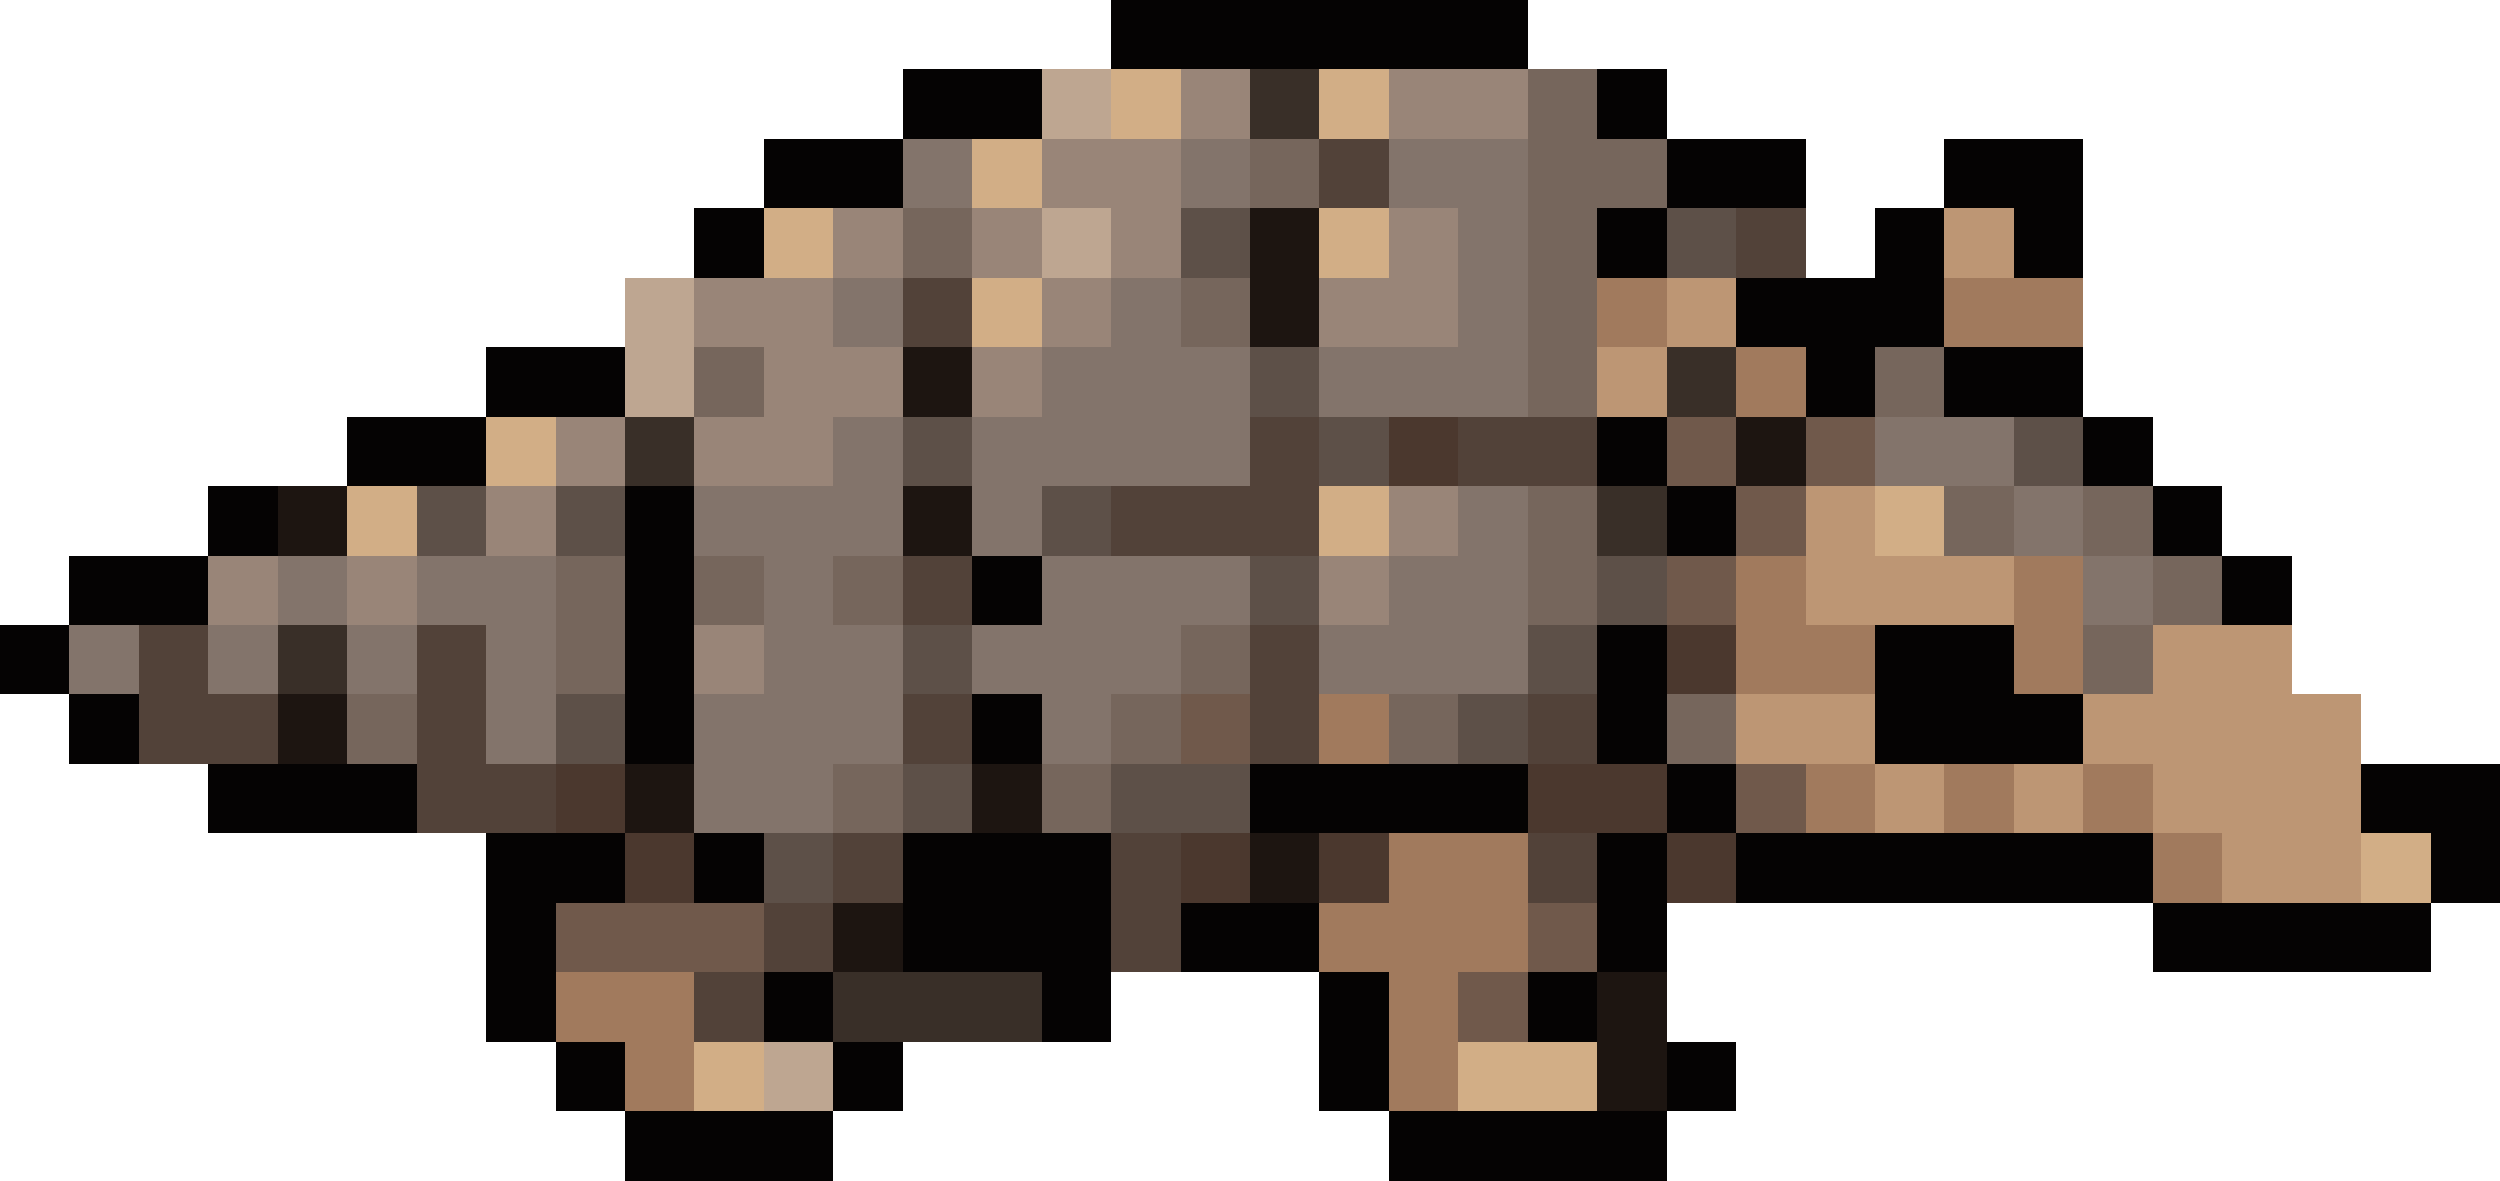
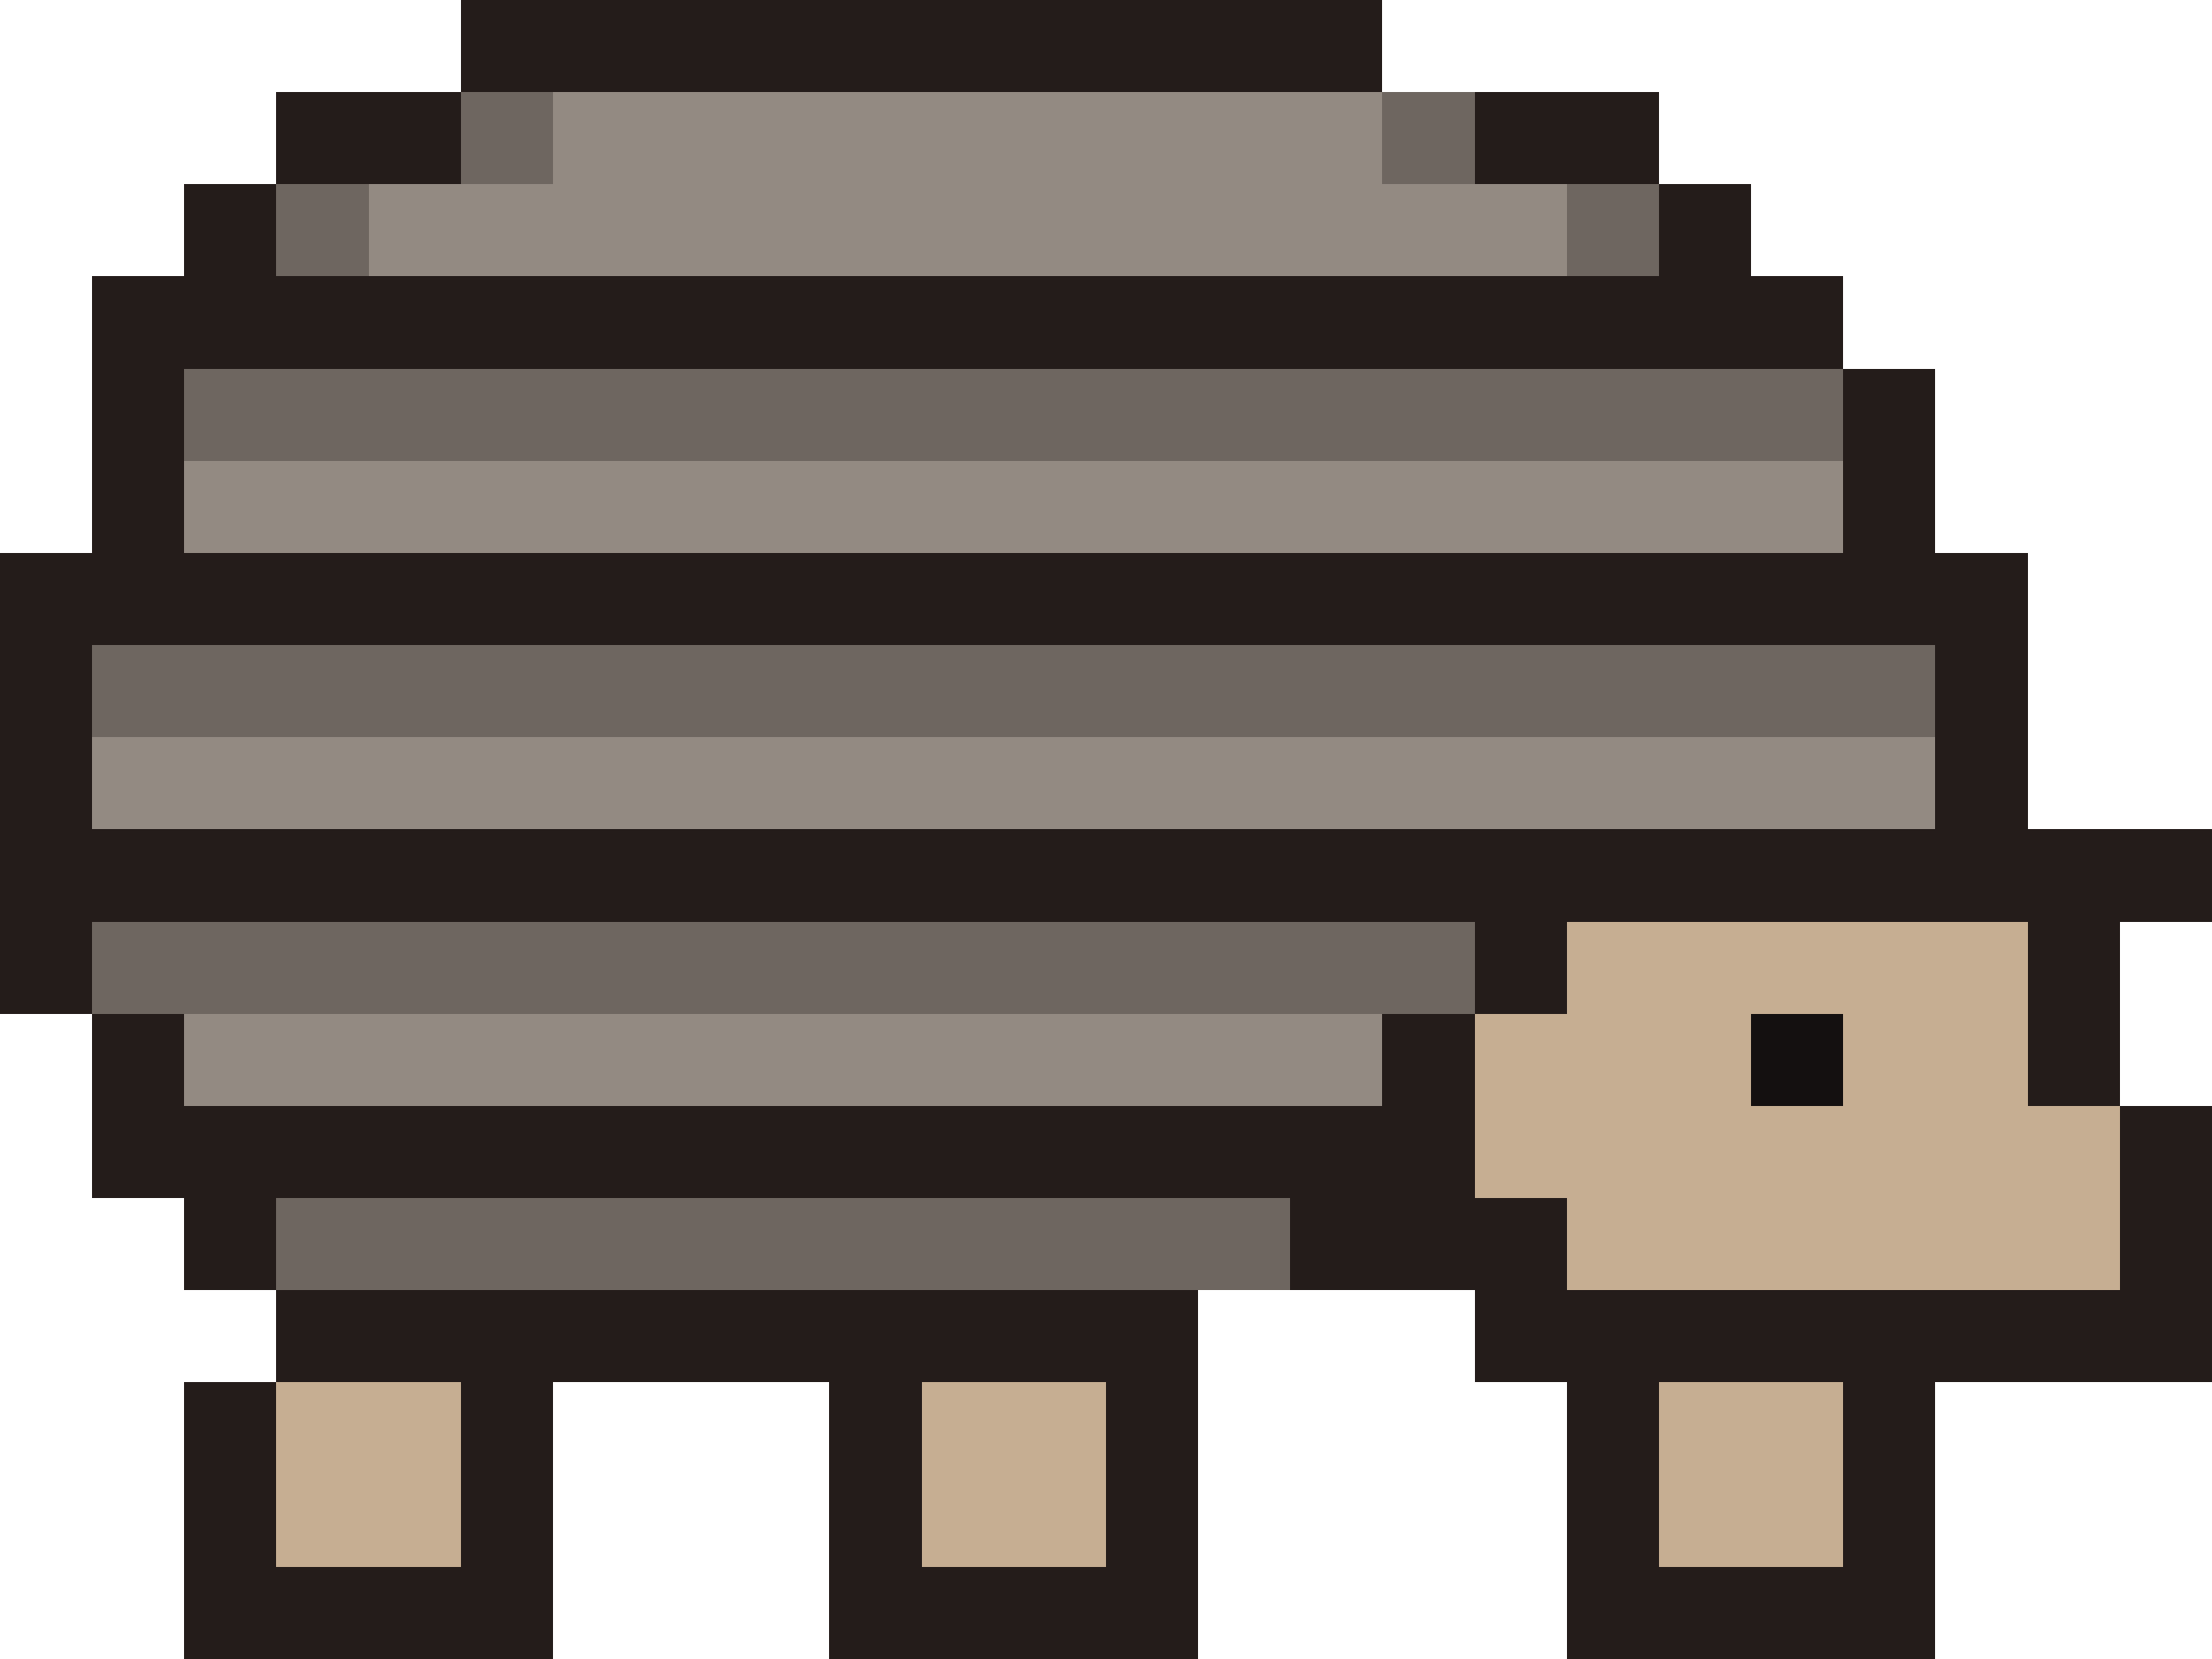
- <svg xmlns="http://www.w3.org/2000/svg" width="36" height="17" viewBox="0 0 36 17" shape-rendering="crispEdges">
-   <rect x="16" y="0" width="6" height="1" fill="#050303" />
-   <rect x="13" y="1" width="2" height="1" fill="#050303" />
-   <rect x="15" y="1" width="1" height="1" fill="#bea691" />
-   <rect x="16" y="1" width="1" height="1" fill="#d2ae86" />
-   <rect x="17" y="1" width="1" height="1" fill="#998578" />
-   <rect x="18" y="1" width="1" height="1" fill="#392f28" />
-   <rect x="19" y="1" width="1" height="1" fill="#d2ae86" />
-   <rect x="20" y="1" width="2" height="1" fill="#998578" />
-   <rect x="22" y="1" width="1" height="1" fill="#76665c" />
-   <rect x="23" y="1" width="1" height="1" fill="#050303" />
-   <rect x="11" y="2" width="2" height="1" fill="#050303" />
-   <rect x="13" y="2" width="1" height="1" fill="#83746b" />
-   <rect x="14" y="2" width="1" height="1" fill="#d2ae86" />
-   <rect x="15" y="2" width="2" height="1" fill="#998578" />
-   <rect x="17" y="2" width="1" height="1" fill="#83746b" />
-   <rect x="18" y="2" width="1" height="1" fill="#76665c" />
-   <rect x="19" y="2" width="1" height="1" fill="#524239" />
-   <rect x="20" y="2" width="2" height="1" fill="#83746b" />
-   <rect x="22" y="2" width="2" height="1" fill="#76665c" />
-   <rect x="24" y="2" width="2" height="1" fill="#050303" />
-   <rect x="28" y="2" width="2" height="1" fill="#050303" />
-   <rect x="10" y="3" width="1" height="1" fill="#050303" />
-   <rect x="11" y="3" width="1" height="1" fill="#d2ae86" />
-   <rect x="12" y="3" width="1" height="1" fill="#998578" />
-   <rect x="13" y="3" width="1" height="1" fill="#76665c" />
-   <rect x="14" y="3" width="1" height="1" fill="#998578" />
-   <rect x="15" y="3" width="1" height="1" fill="#bea691" />
-   <rect x="16" y="3" width="1" height="1" fill="#998578" />
-   <rect x="17" y="3" width="1" height="1" fill="#5d5048" />
-   <rect x="18" y="3" width="1" height="1" fill="#1d1511" />
-   <rect x="19" y="3" width="1" height="1" fill="#d2ae86" />
-   <rect x="20" y="3" width="1" height="1" fill="#998578" />
-   <rect x="21" y="3" width="1" height="1" fill="#83746b" />
-   <rect x="22" y="3" width="1" height="1" fill="#76665c" />
-   <rect x="23" y="3" width="1" height="1" fill="#050303" />
-   <rect x="24" y="3" width="1" height="1" fill="#5d5048" />
-   <rect x="25" y="3" width="1" height="1" fill="#524239" />
-   <rect x="27" y="3" width="1" height="1" fill="#050303" />
-   <rect x="28" y="3" width="1" height="1" fill="#bd9674" />
-   <rect x="29" y="3" width="1" height="1" fill="#050303" />
-   <rect x="9" y="4" width="1" height="1" fill="#bea691" />
-   <rect x="10" y="4" width="2" height="1" fill="#998578" />
-   <rect x="12" y="4" width="1" height="1" fill="#83746b" />
-   <rect x="13" y="4" width="1" height="1" fill="#524239" />
-   <rect x="14" y="4" width="1" height="1" fill="#d2ae86" />
-   <rect x="15" y="4" width="1" height="1" fill="#998578" />
-   <rect x="16" y="4" width="1" height="1" fill="#83746b" />
-   <rect x="17" y="4" width="1" height="1" fill="#76665c" />
-   <rect x="18" y="4" width="1" height="1" fill="#1d1511" />
-   <rect x="19" y="4" width="2" height="1" fill="#998578" />
-   <rect x="21" y="4" width="1" height="1" fill="#83746b" />
-   <rect x="22" y="4" width="1" height="1" fill="#76665c" />
-   <rect x="23" y="4" width="1" height="1" fill="#a17a5d" />
-   <rect x="24" y="4" width="1" height="1" fill="#bd9674" />
-   <rect x="25" y="4" width="3" height="1" fill="#050303" />
-   <rect x="28" y="4" width="2" height="1" fill="#a17a5d" />
-   <rect x="7" y="5" width="2" height="1" fill="#050303" />
-   <rect x="9" y="5" width="1" height="1" fill="#bea691" />
-   <rect x="10" y="5" width="1" height="1" fill="#76665c" />
-   <rect x="11" y="5" width="2" height="1" fill="#998578" />
-   <rect x="13" y="5" width="1" height="1" fill="#1d1511" />
-   <rect x="14" y="5" width="1" height="1" fill="#998578" />
-   <rect x="15" y="5" width="3" height="1" fill="#83746b" />
-   <rect x="18" y="5" width="1" height="1" fill="#5d5048" />
-   <rect x="19" y="5" width="3" height="1" fill="#83746b" />
-   <rect x="22" y="5" width="1" height="1" fill="#76665c" />
-   <rect x="23" y="5" width="1" height="1" fill="#bd9674" />
-   <rect x="24" y="5" width="1" height="1" fill="#392f28" />
-   <rect x="25" y="5" width="1" height="1" fill="#a17a5d" />
-   <rect x="26" y="5" width="1" height="1" fill="#050303" />
-   <rect x="27" y="5" width="1" height="1" fill="#76665c" />
-   <rect x="28" y="5" width="2" height="1" fill="#050303" />
-   <rect x="5" y="6" width="2" height="1" fill="#050303" />
-   <rect x="7" y="6" width="1" height="1" fill="#d2ae86" />
-   <rect x="8" y="6" width="1" height="1" fill="#998578" />
-   <rect x="9" y="6" width="1" height="1" fill="#392f28" />
-   <rect x="10" y="6" width="2" height="1" fill="#998578" />
-   <rect x="12" y="6" width="1" height="1" fill="#83746b" />
-   <rect x="13" y="6" width="1" height="1" fill="#5d5048" />
-   <rect x="14" y="6" width="4" height="1" fill="#83746b" />
-   <rect x="18" y="6" width="1" height="1" fill="#524239" />
-   <rect x="19" y="6" width="1" height="1" fill="#5d5048" />
-   <rect x="20" y="6" width="1" height="1" fill="#4b382e" />
-   <rect x="21" y="6" width="2" height="1" fill="#524239" />
-   <rect x="23" y="6" width="1" height="1" fill="#050303" />
-   <rect x="24" y="6" width="1" height="1" fill="#70594b" />
-   <rect x="25" y="6" width="1" height="1" fill="#1d1511" />
-   <rect x="26" y="6" width="1" height="1" fill="#70594b" />
-   <rect x="27" y="6" width="2" height="1" fill="#83746b" />
-   <rect x="29" y="6" width="1" height="1" fill="#5d5048" />
-   <rect x="30" y="6" width="1" height="1" fill="#050303" />
-   <rect x="3" y="7" width="1" height="1" fill="#050303" />
-   <rect x="4" y="7" width="1" height="1" fill="#1d1511" />
-   <rect x="5" y="7" width="1" height="1" fill="#d2ae86" />
-   <rect x="6" y="7" width="1" height="1" fill="#5d5048" />
-   <rect x="7" y="7" width="1" height="1" fill="#998578" />
-   <rect x="8" y="7" width="1" height="1" fill="#5d5048" />
-   <rect x="9" y="7" width="1" height="1" fill="#050303" />
-   <rect x="10" y="7" width="3" height="1" fill="#83746b" />
-   <rect x="13" y="7" width="1" height="1" fill="#1d1511" />
-   <rect x="14" y="7" width="1" height="1" fill="#83746b" />
-   <rect x="15" y="7" width="1" height="1" fill="#5d5048" />
-   <rect x="16" y="7" width="3" height="1" fill="#524239" />
-   <rect x="19" y="7" width="1" height="1" fill="#d2ae86" />
-   <rect x="20" y="7" width="1" height="1" fill="#998578" />
-   <rect x="21" y="7" width="1" height="1" fill="#83746b" />
-   <rect x="22" y="7" width="1" height="1" fill="#76665c" />
-   <rect x="23" y="7" width="1" height="1" fill="#392f28" />
-   <rect x="24" y="7" width="1" height="1" fill="#050303" />
-   <rect x="25" y="7" width="1" height="1" fill="#70594b" />
-   <rect x="26" y="7" width="1" height="1" fill="#bd9674" />
-   <rect x="27" y="7" width="1" height="1" fill="#d2ae86" />
-   <rect x="28" y="7" width="1" height="1" fill="#76665c" />
-   <rect x="29" y="7" width="1" height="1" fill="#83746b" />
-   <rect x="30" y="7" width="1" height="1" fill="#76665c" />
-   <rect x="31" y="7" width="1" height="1" fill="#050303" />
-   <rect x="1" y="8" width="2" height="1" fill="#050303" />
-   <rect x="3" y="8" width="1" height="1" fill="#998578" />
-   <rect x="4" y="8" width="1" height="1" fill="#83746b" />
-   <rect x="5" y="8" width="1" height="1" fill="#998578" />
-   <rect x="6" y="8" width="2" height="1" fill="#83746b" />
-   <rect x="8" y="8" width="1" height="1" fill="#76665c" />
-   <rect x="9" y="8" width="1" height="1" fill="#050303" />
-   <rect x="10" y="8" width="1" height="1" fill="#76665c" />
-   <rect x="11" y="8" width="1" height="1" fill="#83746b" />
-   <rect x="12" y="8" width="1" height="1" fill="#76665c" />
-   <rect x="13" y="8" width="1" height="1" fill="#524239" />
-   <rect x="14" y="8" width="1" height="1" fill="#050303" />
-   <rect x="15" y="8" width="3" height="1" fill="#83746b" />
-   <rect x="18" y="8" width="1" height="1" fill="#5d5048" />
-   <rect x="19" y="8" width="1" height="1" fill="#998578" />
-   <rect x="20" y="8" width="2" height="1" fill="#83746b" />
-   <rect x="22" y="8" width="1" height="1" fill="#76665c" />
-   <rect x="23" y="8" width="1" height="1" fill="#5d5048" />
-   <rect x="24" y="8" width="1" height="1" fill="#70594b" />
-   <rect x="25" y="8" width="1" height="1" fill="#a17a5d" />
-   <rect x="26" y="8" width="3" height="1" fill="#bd9674" />
-   <rect x="29" y="8" width="1" height="1" fill="#a17a5d" />
-   <rect x="30" y="8" width="1" height="1" fill="#83746b" />
-   <rect x="31" y="8" width="1" height="1" fill="#76665c" />
-   <rect x="32" y="8" width="1" height="1" fill="#050303" />
-   <rect x="0" y="9" width="1" height="1" fill="#050303" />
-   <rect x="1" y="9" width="1" height="1" fill="#83746b" />
-   <rect x="2" y="9" width="1" height="1" fill="#524239" />
-   <rect x="3" y="9" width="1" height="1" fill="#83746b" />
-   <rect x="4" y="9" width="1" height="1" fill="#392f28" />
-   <rect x="5" y="9" width="1" height="1" fill="#83746b" />
-   <rect x="6" y="9" width="1" height="1" fill="#524239" />
-   <rect x="7" y="9" width="1" height="1" fill="#83746b" />
-   <rect x="8" y="9" width="1" height="1" fill="#76665c" />
-   <rect x="9" y="9" width="1" height="1" fill="#050303" />
-   <rect x="10" y="9" width="1" height="1" fill="#998578" />
-   <rect x="11" y="9" width="2" height="1" fill="#83746b" />
-   <rect x="13" y="9" width="1" height="1" fill="#5d5048" />
-   <rect x="14" y="9" width="3" height="1" fill="#83746b" />
-   <rect x="17" y="9" width="1" height="1" fill="#76665c" />
-   <rect x="18" y="9" width="1" height="1" fill="#524239" />
-   <rect x="19" y="9" width="3" height="1" fill="#83746b" />
-   <rect x="22" y="9" width="1" height="1" fill="#5d5048" />
-   <rect x="23" y="9" width="1" height="1" fill="#050303" />
-   <rect x="24" y="9" width="1" height="1" fill="#4b382e" />
-   <rect x="25" y="9" width="2" height="1" fill="#a17a5d" />
-   <rect x="27" y="9" width="2" height="1" fill="#050303" />
-   <rect x="29" y="9" width="1" height="1" fill="#a17a5d" />
-   <rect x="30" y="9" width="1" height="1" fill="#76665c" />
-   <rect x="31" y="9" width="2" height="1" fill="#bd9674" />
-   <rect x="1" y="10" width="1" height="1" fill="#050303" />
-   <rect x="2" y="10" width="2" height="1" fill="#524239" />
-   <rect x="4" y="10" width="1" height="1" fill="#1d1511" />
-   <rect x="5" y="10" width="1" height="1" fill="#76665c" />
-   <rect x="6" y="10" width="1" height="1" fill="#524239" />
-   <rect x="7" y="10" width="1" height="1" fill="#83746b" />
-   <rect x="8" y="10" width="1" height="1" fill="#5d5048" />
-   <rect x="9" y="10" width="1" height="1" fill="#050303" />
-   <rect x="10" y="10" width="3" height="1" fill="#83746b" />
-   <rect x="13" y="10" width="1" height="1" fill="#524239" />
-   <rect x="14" y="10" width="1" height="1" fill="#050303" />
-   <rect x="15" y="10" width="1" height="1" fill="#83746b" />
-   <rect x="16" y="10" width="1" height="1" fill="#76665c" />
-   <rect x="17" y="10" width="1" height="1" fill="#70594b" />
-   <rect x="18" y="10" width="1" height="1" fill="#524239" />
-   <rect x="19" y="10" width="1" height="1" fill="#a17a5d" />
-   <rect x="20" y="10" width="1" height="1" fill="#76665c" />
-   <rect x="21" y="10" width="1" height="1" fill="#5d5048" />
-   <rect x="22" y="10" width="1" height="1" fill="#524239" />
-   <rect x="23" y="10" width="1" height="1" fill="#050303" />
-   <rect x="24" y="10" width="1" height="1" fill="#76665c" />
-   <rect x="25" y="10" width="2" height="1" fill="#bd9674" />
-   <rect x="27" y="10" width="3" height="1" fill="#050303" />
-   <rect x="30" y="10" width="4" height="1" fill="#bd9674" />
-   <rect x="3" y="11" width="3" height="1" fill="#050303" />
-   <rect x="6" y="11" width="2" height="1" fill="#524239" />
-   <rect x="8" y="11" width="1" height="1" fill="#4b382e" />
-   <rect x="9" y="11" width="1" height="1" fill="#1d1511" />
-   <rect x="10" y="11" width="2" height="1" fill="#83746b" />
-   <rect x="12" y="11" width="1" height="1" fill="#76665c" />
-   <rect x="13" y="11" width="1" height="1" fill="#5d5048" />
-   <rect x="14" y="11" width="1" height="1" fill="#1d1511" />
-   <rect x="15" y="11" width="1" height="1" fill="#76665c" />
-   <rect x="16" y="11" width="2" height="1" fill="#5d5048" />
-   <rect x="18" y="11" width="4" height="1" fill="#050303" />
-   <rect x="22" y="11" width="2" height="1" fill="#4b382e" />
-   <rect x="24" y="11" width="1" height="1" fill="#050303" />
-   <rect x="25" y="11" width="1" height="1" fill="#70594b" />
-   <rect x="26" y="11" width="1" height="1" fill="#a17a5d" />
-   <rect x="27" y="11" width="1" height="1" fill="#bd9674" />
-   <rect x="28" y="11" width="1" height="1" fill="#a17a5d" />
-   <rect x="29" y="11" width="1" height="1" fill="#bd9674" />
-   <rect x="30" y="11" width="1" height="1" fill="#a17a5d" />
-   <rect x="31" y="11" width="3" height="1" fill="#bd9674" />
-   <rect x="34" y="11" width="2" height="1" fill="#050303" />
-   <rect x="7" y="12" width="2" height="1" fill="#050303" />
-   <rect x="9" y="12" width="1" height="1" fill="#4b382e" />
-   <rect x="10" y="12" width="1" height="1" fill="#050303" />
-   <rect x="11" y="12" width="1" height="1" fill="#5d5048" />
-   <rect x="12" y="12" width="1" height="1" fill="#524239" />
-   <rect x="13" y="12" width="3" height="1" fill="#050303" />
-   <rect x="16" y="12" width="1" height="1" fill="#524239" />
-   <rect x="17" y="12" width="1" height="1" fill="#4b382e" />
-   <rect x="18" y="12" width="1" height="1" fill="#1d1511" />
-   <rect x="19" y="12" width="1" height="1" fill="#4b382e" />
-   <rect x="20" y="12" width="2" height="1" fill="#a17a5d" />
-   <rect x="22" y="12" width="1" height="1" fill="#524239" />
-   <rect x="23" y="12" width="1" height="1" fill="#050303" />
-   <rect x="24" y="12" width="1" height="1" fill="#4b382e" />
-   <rect x="25" y="12" width="6" height="1" fill="#050303" />
-   <rect x="31" y="12" width="1" height="1" fill="#a17a5d" />
-   <rect x="32" y="12" width="2" height="1" fill="#bd9674" />
-   <rect x="34" y="12" width="1" height="1" fill="#d2ae86" />
-   <rect x="35" y="12" width="1" height="1" fill="#050303" />
-   <rect x="7" y="13" width="1" height="1" fill="#050303" />
-   <rect x="8" y="13" width="3" height="1" fill="#70594b" />
-   <rect x="11" y="13" width="1" height="1" fill="#524239" />
-   <rect x="12" y="13" width="1" height="1" fill="#1d1511" />
-   <rect x="13" y="13" width="3" height="1" fill="#050303" />
-   <rect x="16" y="13" width="1" height="1" fill="#524239" />
-   <rect x="17" y="13" width="2" height="1" fill="#050303" />
-   <rect x="19" y="13" width="3" height="1" fill="#a17a5d" />
-   <rect x="22" y="13" width="1" height="1" fill="#70594b" />
-   <rect x="23" y="13" width="1" height="1" fill="#050303" />
-   <rect x="31" y="13" width="4" height="1" fill="#050303" />
-   <rect x="7" y="14" width="1" height="1" fill="#050303" />
-   <rect x="8" y="14" width="2" height="1" fill="#a17a5d" />
-   <rect x="10" y="14" width="1" height="1" fill="#524239" />
-   <rect x="11" y="14" width="1" height="1" fill="#050303" />
-   <rect x="12" y="14" width="3" height="1" fill="#392f28" />
-   <rect x="15" y="14" width="1" height="1" fill="#050303" />
-   <rect x="19" y="14" width="1" height="1" fill="#050303" />
-   <rect x="20" y="14" width="1" height="1" fill="#a17a5d" />
-   <rect x="21" y="14" width="1" height="1" fill="#70594b" />
-   <rect x="22" y="14" width="1" height="1" fill="#050303" />
-   <rect x="23" y="14" width="1" height="1" fill="#1d1511" />
-   <rect x="8" y="15" width="1" height="1" fill="#050303" />
-   <rect x="9" y="15" width="1" height="1" fill="#a17a5d" />
-   <rect x="10" y="15" width="1" height="1" fill="#d2ae86" />
-   <rect x="11" y="15" width="1" height="1" fill="#bea691" />
-   <rect x="12" y="15" width="1" height="1" fill="#050303" />
-   <rect x="19" y="15" width="1" height="1" fill="#050303" />
-   <rect x="20" y="15" width="1" height="1" fill="#a17a5d" />
-   <rect x="21" y="15" width="2" height="1" fill="#d2ae86" />
-   <rect x="23" y="15" width="1" height="1" fill="#1d1511" />
-   <rect x="24" y="15" width="1" height="1" fill="#050303" />
-   <rect x="9" y="16" width="3" height="1" fill="#050303" />
-   <rect x="20" y="16" width="4" height="1" fill="#050303" />
+ <svg xmlns="http://www.w3.org/2000/svg" width="24" height="18" viewBox="0 0 24 18" shape-rendering="crispEdges">
+   <rect x="5" y="0" width="10" height="1" fill="#241c1a" />
+   <rect x="3" y="1" width="2" height="1" fill="#241c1a" />
+   <rect x="5" y="1" width="1" height="1" fill="#6e6660" />
+   <rect x="6" y="1" width="9" height="1" fill="#938a82" />
+   <rect x="15" y="1" width="1" height="1" fill="#6e6660" />
+   <rect x="16" y="1" width="2" height="1" fill="#241c1a" />
+   <rect x="2" y="2" width="1" height="1" fill="#241c1a" />
+   <rect x="3" y="2" width="1" height="1" fill="#6e6660" />
+   <rect x="4" y="2" width="13" height="1" fill="#938a82" />
+   <rect x="17" y="2" width="1" height="1" fill="#6e6660" />
+   <rect x="18" y="2" width="1" height="1" fill="#241c1a" />
+   <rect x="1" y="3" width="19" height="1" fill="#241c1a" />
+   <rect x="1" y="4" width="1" height="1" fill="#241c1a" />
+   <rect x="2" y="4" width="18" height="1" fill="#6e6660" />
+   <rect x="20" y="4" width="1" height="1" fill="#241c1a" />
+   <rect x="1" y="5" width="1" height="1" fill="#241c1a" />
+   <rect x="2" y="5" width="18" height="1" fill="#938a82" />
+   <rect x="20" y="5" width="1" height="1" fill="#241c1a" />
+   <rect x="0" y="6" width="22" height="1" fill="#241c1a" />
+   <rect x="0" y="7" width="1" height="1" fill="#241c1a" />
+   <rect x="1" y="7" width="20" height="1" fill="#6e6660" />
+   <rect x="21" y="7" width="1" height="1" fill="#241c1a" />
+   <rect x="0" y="8" width="1" height="1" fill="#241c1a" />
+   <rect x="1" y="8" width="20" height="1" fill="#938a82" />
+   <rect x="21" y="8" width="1" height="1" fill="#241c1a" />
+   <rect x="0" y="9" width="24" height="1" fill="#241c1a" />
+   <rect x="0" y="10" width="1" height="1" fill="#241c1a" />
+   <rect x="1" y="10" width="15" height="1" fill="#6e6660" />
+   <rect x="16" y="10" width="1" height="1" fill="#241c1a" />
+   <rect x="17" y="10" width="5" height="1" fill="#c6ae92" />
+   <rect x="22" y="10" width="1" height="1" fill="#241c1a" />
+   <rect x="1" y="11" width="1" height="1" fill="#241c1a" />
+   <rect x="2" y="11" width="13" height="1" fill="#938a82" />
+   <rect x="15" y="11" width="1" height="1" fill="#241c1a" />
+   <rect x="16" y="11" width="3" height="1" fill="#c6ae92" />
+   <rect x="19" y="11" width="1" height="1" fill="#141010" />
+   <rect x="20" y="11" width="2" height="1" fill="#c6ae92" />
+   <rect x="22" y="11" width="1" height="1" fill="#241c1a" />
+   <rect x="1" y="12" width="15" height="1" fill="#241c1a" />
+   <rect x="16" y="12" width="7" height="1" fill="#c6ae92" />
+   <rect x="23" y="12" width="1" height="1" fill="#241c1a" />
+   <rect x="2" y="13" width="1" height="1" fill="#241c1a" />
+   <rect x="3" y="13" width="11" height="1" fill="#6e6660" />
+   <rect x="14" y="13" width="3" height="1" fill="#241c1a" />
+   <rect x="17" y="13" width="6" height="1" fill="#c6ae92" />
+   <rect x="23" y="13" width="1" height="1" fill="#241c1a" />
+   <rect x="3" y="14" width="10" height="1" fill="#241c1a" />
+   <rect x="16" y="14" width="8" height="1" fill="#241c1a" />
+   <rect x="2" y="15" width="1" height="1" fill="#241c1a" />
+   <rect x="3" y="15" width="2" height="1" fill="#c6ae92" />
+   <rect x="5" y="15" width="1" height="1" fill="#241c1a" />
+   <rect x="9" y="15" width="1" height="1" fill="#241c1a" />
+   <rect x="10" y="15" width="2" height="1" fill="#c6ae92" />
+   <rect x="12" y="15" width="1" height="1" fill="#241c1a" />
+   <rect x="17" y="15" width="1" height="1" fill="#241c1a" />
+   <rect x="18" y="15" width="2" height="1" fill="#c6ae92" />
+   <rect x="20" y="15" width="1" height="1" fill="#241c1a" />
+   <rect x="2" y="16" width="1" height="1" fill="#241c1a" />
+   <rect x="3" y="16" width="2" height="1" fill="#c6ae92" />
+   <rect x="5" y="16" width="1" height="1" fill="#241c1a" />
+   <rect x="9" y="16" width="1" height="1" fill="#241c1a" />
+   <rect x="10" y="16" width="2" height="1" fill="#c6ae92" />
+   <rect x="12" y="16" width="1" height="1" fill="#241c1a" />
+   <rect x="17" y="16" width="1" height="1" fill="#241c1a" />
+   <rect x="18" y="16" width="2" height="1" fill="#c6ae92" />
+   <rect x="20" y="16" width="1" height="1" fill="#241c1a" />
+   <rect x="2" y="17" width="4" height="1" fill="#241c1a" />
+   <rect x="9" y="17" width="4" height="1" fill="#241c1a" />
+   <rect x="17" y="17" width="4" height="1" fill="#241c1a" />
</svg>
